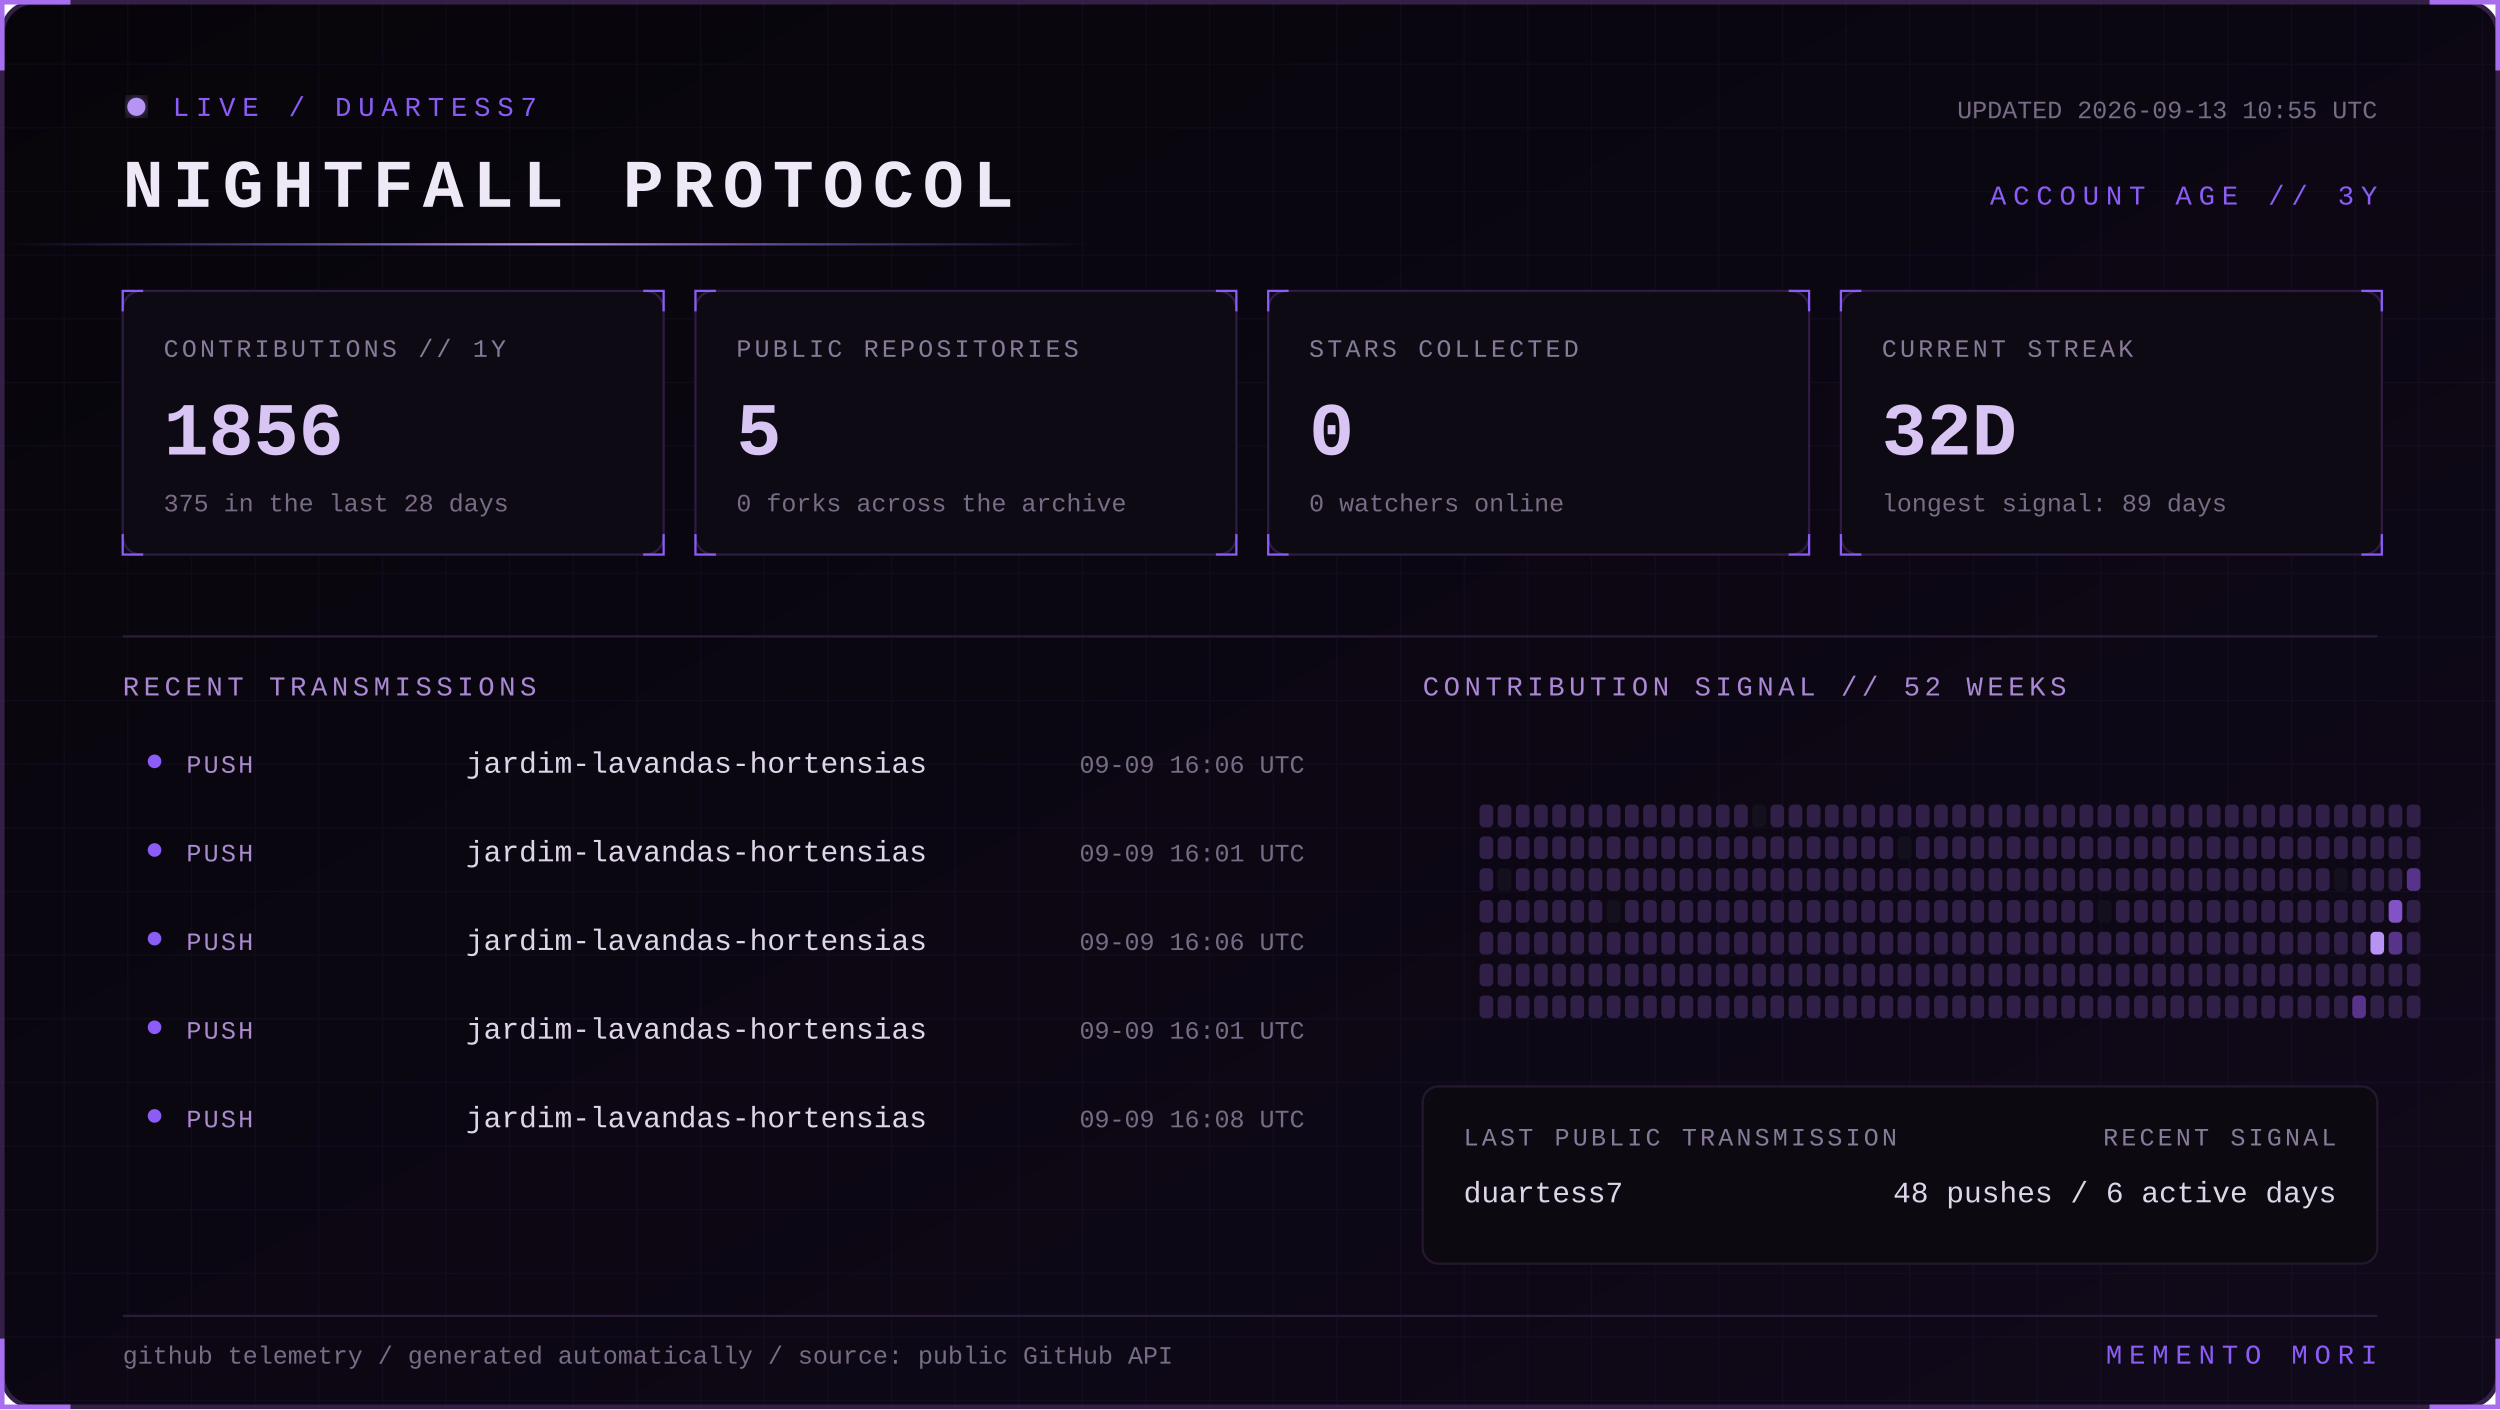
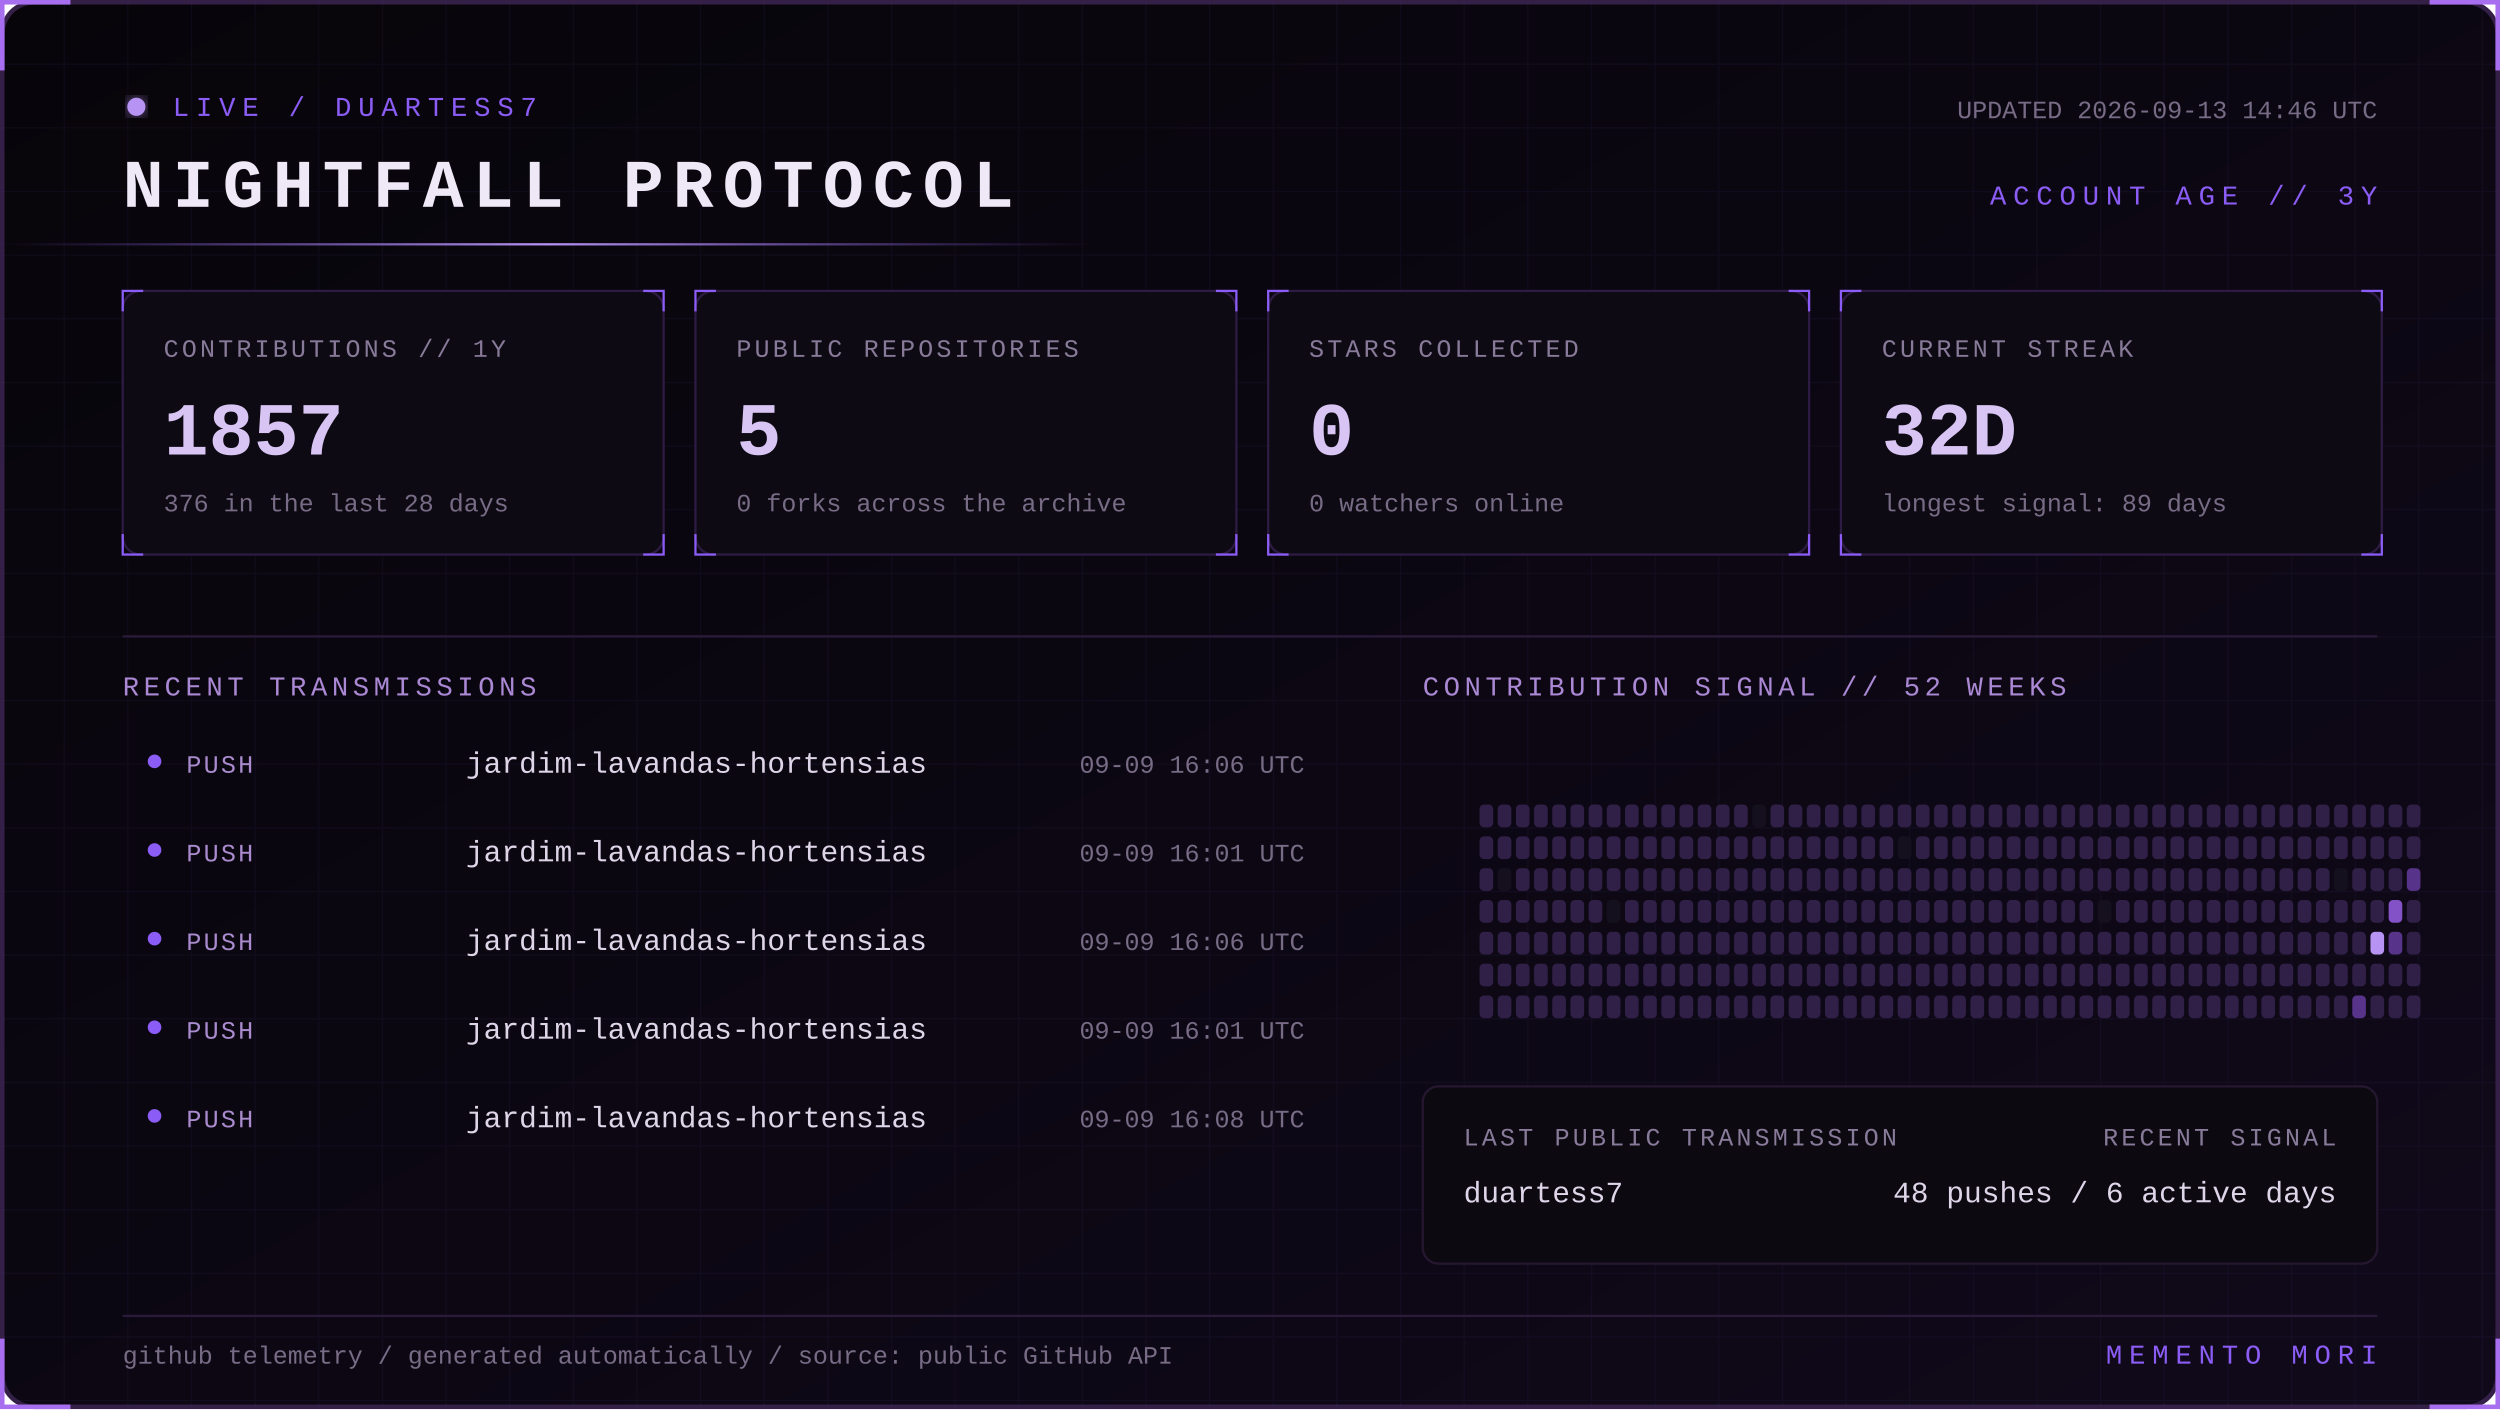
<svg xmlns="http://www.w3.org/2000/svg" width="1100" height="620" viewBox="0 0 1100 620" role="img" aria-labelledby="title desc">
  <defs>
    <linearGradient id="bg" x1="0" y1="0" x2="1" y2="1">
      <stop stop-color="#07050a" />
      <stop offset="1" stop-color="#10091a" />
    </linearGradient>
    <linearGradient id="beam">
      <stop stop-color="#8b5cf6" stop-opacity="0" />
      <stop offset=".5" stop-color="#b794f4" />
      <stop offset="1" stop-color="#8b5cf6" stop-opacity="0" />
    </linearGradient>
    <filter id="glow">
      <feGaussianBlur stdDeviation="4" result="b" />
      <feMerge>
        <feMergeNode in="b" />
        <feMergeNode in="SourceGraphic" />
      </feMerge>
    </filter>
    <pattern id="grid" width="28" height="28" patternUnits="userSpaceOnUse">
      <path d="M28 0H0V28" fill="none" stroke="#8b5cf6" stroke-opacity=".055" />
    </pattern>
    <style>
      text { font-family: Consolas, 'Courier New', monospace; }
      .kicker { fill:#8b5cf6; font-size:12px; letter-spacing:3px; }
      .title { fill:#eee8f7; font-size:30px; font-weight:700; letter-spacing:4px; }
      .label { fill:#887a99; font-size:11px; letter-spacing:1.4px; }
      .value { fill:#d8c5f4; font-size:33px; font-weight:700; }
      .detail,.pct { fill:#776b85; font-size:11px; }
      .section { fill:#aa88d4; font-size:12px; letter-spacing:2px; }
      .lang { fill:#ded5e8; font-size:13px; }
      .event { fill:#a98bce; font-size:11px; letter-spacing:1px; }
      .scan { animation:scan 5s linear infinite; }
      .blink { animation:blink 1.6s step-end infinite; }
      @keyframes scan { from { transform:translateX(-500px) } to { transform:translateX(1100px) } }
      @keyframes blink { 50% { opacity:.25 } }
    </style>
  </defs>
  <rect x="1" y="1" width="1098" height="618" rx="14" fill="url(#bg)" stroke="#342047" stroke-width="2" />
  <rect x="1" y="1" width="1098" height="618" rx="14" fill="url(#grid)" />
  <path d="M31 1H1v30 M1069 1h30v30 M1099 589v30h-30 M31 619H1v-30" stroke="#a76ff0" stroke-width="2" fill="none" />
  <g transform="translate(54 42)">
    <circle cx="6" cy="5" r="4" fill="#b794f4" filter="url(#glow)" class="blink" />
    <text x="22" y="9" class="kicker">LIVE / DUARTESS7</text>
    <text y="49" class="title">NIGHTFALL PROTOCOL</text>
-     <text x="992" y="10" text-anchor="end" class="detail">UPDATED 2026-09-13 10:55 UTC</text>
+     <text x="992" y="10" text-anchor="end" class="detail">UPDATED 2026-09-13 14:46 UTC</text>
    <text x="992" y="48" text-anchor="end" class="kicker">ACCOUNT AGE // 3Y</text>
  </g>
  <rect y="107" width="480" height="1" fill="url(#beam)" class="scan" />
  <g transform="translate(54 128)">
    <rect width="238" height="116" rx="8" fill="#0d0a13" stroke="#2d1b43" />
    <path d="M0 9V0h9 M229 0h9v9 M238 107v9h-9 M9 116H0v-9" stroke="#8b5cf6" fill="none" />
    <text x="18" y="29" class="label">CONTRIBUTIONS // 1Y</text>
-     <text x="18" y="72" class="value">1856</text>
-     <text x="18" y="97" class="detail">375 in the last 28 days</text>
+     <text x="18" y="72" class="value">1857</text>
+     <text x="18" y="97" class="detail">376 in the last 28 days</text>
  </g>
  <g transform="translate(306 128)">
    <rect width="238" height="116" rx="8" fill="#0d0a13" stroke="#2d1b43" />
    <path d="M0 9V0h9 M229 0h9v9 M238 107v9h-9 M9 116H0v-9" stroke="#8b5cf6" fill="none" />
    <text x="18" y="29" class="label">PUBLIC REPOSITORIES</text>
    <text x="18" y="72" class="value">5</text>
    <text x="18" y="97" class="detail">0 forks across the archive</text>
  </g>
  <g transform="translate(558 128)">
    <rect width="238" height="116" rx="8" fill="#0d0a13" stroke="#2d1b43" />
    <path d="M0 9V0h9 M229 0h9v9 M238 107v9h-9 M9 116H0v-9" stroke="#8b5cf6" fill="none" />
    <text x="18" y="29" class="label">STARS COLLECTED</text>
    <text x="18" y="72" class="value">0</text>
    <text x="18" y="97" class="detail">0 watchers online</text>
  </g>
  <g transform="translate(810 128)">
    <rect width="238" height="116" rx="8" fill="#0d0a13" stroke="#2d1b43" />
    <path d="M0 9V0h9 M229 0h9v9 M238 107v9h-9 M9 116H0v-9" stroke="#8b5cf6" fill="none" />
    <text x="18" y="29" class="label">CURRENT STREAK</text>
    <text x="18" y="72" class="value">32D</text>
    <text x="18" y="97" class="detail">longest signal: 89 days</text>
  </g>
  <path d="M54 280H1046" stroke="#291b39" />
  <text x="54" y="306" class="section">RECENT TRANSMISSIONS</text>
  <text x="626" y="306" class="section">CONTRIBUTION SIGNAL // 52 WEEKS</text>
  <circle cx="68" cy="335" r="3" fill="#8b5cf6" />
  <text x="82" y="340" class="event">PUSH</text>
  <text x="205" y="340" class="lang">jardim-lavandas-hortensias</text>
  <text x="574" y="340" text-anchor="end" class="pct">09-09 16:06 UTC</text>
  <circle cx="68" cy="374" r="3" fill="#8b5cf6" />
  <text x="82" y="379" class="event">PUSH</text>
  <text x="205" y="379" class="lang">jardim-lavandas-hortensias</text>
  <text x="574" y="379" text-anchor="end" class="pct">09-09 16:01 UTC</text>
  <circle cx="68" cy="413" r="3" fill="#8b5cf6" />
  <text x="82" y="418" class="event">PUSH</text>
  <text x="205" y="418" class="lang">jardim-lavandas-hortensias</text>
  <text x="574" y="418" text-anchor="end" class="pct">09-09 16:06 UTC</text>
  <circle cx="68" cy="452" r="3" fill="#8b5cf6" />
  <text x="82" y="457" class="event">PUSH</text>
  <text x="205" y="457" class="lang">jardim-lavandas-hortensias</text>
  <text x="574" y="457" text-anchor="end" class="pct">09-09 16:01 UTC</text>
  <circle cx="68" cy="491" r="3" fill="#8b5cf6" />
  <text x="82" y="496" class="event">PUSH</text>
  <text x="205" y="496" class="lang">jardim-lavandas-hortensias</text>
  <text x="574" y="496" text-anchor="end" class="pct">09-09 16:08 UTC</text>
  <g>
    <rect x="651" y="354" width="6" height="10" rx="2" fill="#302047" />
    <rect x="651" y="368" width="6" height="10" rx="2" fill="#302047" />
    <rect x="651" y="382" width="6" height="10" rx="2" fill="#302047" />
    <rect x="651" y="396" width="6" height="10" rx="2" fill="#302047" />
    <rect x="651" y="410" width="6" height="10" rx="2" fill="#302047" />
    <rect x="651" y="424" width="6" height="10" rx="2" fill="#302047" />
    <rect x="651" y="438" width="6" height="10" rx="2" fill="#302047" />
    <rect x="659" y="354" width="6" height="10" rx="2" fill="#302047" />
    <rect x="659" y="368" width="6" height="10" rx="2" fill="#302047" />
    <rect x="659" y="382" width="6" height="10" rx="2" fill="#15101d" />
    <rect x="659" y="396" width="6" height="10" rx="2" fill="#302047" />
    <rect x="659" y="410" width="6" height="10" rx="2" fill="#302047" />
    <rect x="659" y="424" width="6" height="10" rx="2" fill="#302047" />
    <rect x="659" y="438" width="6" height="10" rx="2" fill="#302047" />
    <rect x="667" y="354" width="6" height="10" rx="2" fill="#302047" />
    <rect x="667" y="368" width="6" height="10" rx="2" fill="#302047" />
    <rect x="667" y="382" width="6" height="10" rx="2" fill="#302047" />
    <rect x="667" y="396" width="6" height="10" rx="2" fill="#302047" />
    <rect x="667" y="410" width="6" height="10" rx="2" fill="#302047" />
    <rect x="667" y="424" width="6" height="10" rx="2" fill="#302047" />
    <rect x="667" y="438" width="6" height="10" rx="2" fill="#302047" />
    <rect x="675" y="354" width="6" height="10" rx="2" fill="#302047" />
    <rect x="675" y="368" width="6" height="10" rx="2" fill="#302047" />
    <rect x="675" y="382" width="6" height="10" rx="2" fill="#302047" />
    <rect x="675" y="396" width="6" height="10" rx="2" fill="#302047" />
    <rect x="675" y="410" width="6" height="10" rx="2" fill="#302047" />
    <rect x="675" y="424" width="6" height="10" rx="2" fill="#302047" />
    <rect x="675" y="438" width="6" height="10" rx="2" fill="#302047" />
    <rect x="683" y="354" width="6" height="10" rx="2" fill="#302047" />
    <rect x="683" y="368" width="6" height="10" rx="2" fill="#302047" />
    <rect x="683" y="382" width="6" height="10" rx="2" fill="#302047" />
    <rect x="683" y="396" width="6" height="10" rx="2" fill="#302047" />
    <rect x="683" y="410" width="6" height="10" rx="2" fill="#302047" />
    <rect x="683" y="424" width="6" height="10" rx="2" fill="#302047" />
    <rect x="683" y="438" width="6" height="10" rx="2" fill="#302047" />
    <rect x="691" y="354" width="6" height="10" rx="2" fill="#302047" />
    <rect x="691" y="368" width="6" height="10" rx="2" fill="#302047" />
    <rect x="691" y="382" width="6" height="10" rx="2" fill="#302047" />
    <rect x="691" y="396" width="6" height="10" rx="2" fill="#302047" />
    <rect x="691" y="410" width="6" height="10" rx="2" fill="#302047" />
    <rect x="691" y="424" width="6" height="10" rx="2" fill="#302047" />
    <rect x="691" y="438" width="6" height="10" rx="2" fill="#302047" />
    <rect x="699" y="354" width="6" height="10" rx="2" fill="#302047" />
    <rect x="699" y="368" width="6" height="10" rx="2" fill="#302047" />
    <rect x="699" y="382" width="6" height="10" rx="2" fill="#302047" />
    <rect x="699" y="396" width="6" height="10" rx="2" fill="#302047" />
    <rect x="699" y="410" width="6" height="10" rx="2" fill="#302047" />
    <rect x="699" y="424" width="6" height="10" rx="2" fill="#302047" />
    <rect x="699" y="438" width="6" height="10" rx="2" fill="#302047" />
    <rect x="707" y="354" width="6" height="10" rx="2" fill="#302047" />
    <rect x="707" y="368" width="6" height="10" rx="2" fill="#302047" />
    <rect x="707" y="382" width="6" height="10" rx="2" fill="#302047" />
    <rect x="707" y="396" width="6" height="10" rx="2" fill="#15101d" />
    <rect x="707" y="410" width="6" height="10" rx="2" fill="#302047" />
    <rect x="707" y="424" width="6" height="10" rx="2" fill="#302047" />
    <rect x="707" y="438" width="6" height="10" rx="2" fill="#302047" />
    <rect x="715" y="354" width="6" height="10" rx="2" fill="#302047" />
    <rect x="715" y="368" width="6" height="10" rx="2" fill="#302047" />
    <rect x="715" y="382" width="6" height="10" rx="2" fill="#302047" />
    <rect x="715" y="396" width="6" height="10" rx="2" fill="#302047" />
    <rect x="715" y="410" width="6" height="10" rx="2" fill="#302047" />
    <rect x="715" y="424" width="6" height="10" rx="2" fill="#302047" />
    <rect x="715" y="438" width="6" height="10" rx="2" fill="#302047" />
    <rect x="723" y="354" width="6" height="10" rx="2" fill="#302047" />
    <rect x="723" y="368" width="6" height="10" rx="2" fill="#302047" />
    <rect x="723" y="382" width="6" height="10" rx="2" fill="#302047" />
    <rect x="723" y="396" width="6" height="10" rx="2" fill="#302047" />
    <rect x="723" y="410" width="6" height="10" rx="2" fill="#302047" />
    <rect x="723" y="424" width="6" height="10" rx="2" fill="#302047" />
    <rect x="723" y="438" width="6" height="10" rx="2" fill="#302047" />
    <rect x="731" y="354" width="6" height="10" rx="2" fill="#302047" />
    <rect x="731" y="368" width="6" height="10" rx="2" fill="#302047" />
    <rect x="731" y="382" width="6" height="10" rx="2" fill="#302047" />
    <rect x="731" y="396" width="6" height="10" rx="2" fill="#302047" />
    <rect x="731" y="410" width="6" height="10" rx="2" fill="#302047" />
    <rect x="731" y="424" width="6" height="10" rx="2" fill="#302047" />
    <rect x="731" y="438" width="6" height="10" rx="2" fill="#302047" />
    <rect x="739" y="354" width="6" height="10" rx="2" fill="#302047" />
    <rect x="739" y="368" width="6" height="10" rx="2" fill="#302047" />
    <rect x="739" y="382" width="6" height="10" rx="2" fill="#302047" />
    <rect x="739" y="396" width="6" height="10" rx="2" fill="#302047" />
    <rect x="739" y="410" width="6" height="10" rx="2" fill="#302047" />
    <rect x="739" y="424" width="6" height="10" rx="2" fill="#302047" />
    <rect x="739" y="438" width="6" height="10" rx="2" fill="#302047" />
    <rect x="747" y="354" width="6" height="10" rx="2" fill="#302047" />
    <rect x="747" y="368" width="6" height="10" rx="2" fill="#302047" />
    <rect x="747" y="382" width="6" height="10" rx="2" fill="#302047" />
    <rect x="747" y="396" width="6" height="10" rx="2" fill="#302047" />
    <rect x="747" y="410" width="6" height="10" rx="2" fill="#302047" />
    <rect x="747" y="424" width="6" height="10" rx="2" fill="#302047" />
    <rect x="747" y="438" width="6" height="10" rx="2" fill="#302047" />
    <rect x="755" y="354" width="6" height="10" rx="2" fill="#302047" />
    <rect x="755" y="368" width="6" height="10" rx="2" fill="#302047" />
    <rect x="755" y="382" width="6" height="10" rx="2" fill="#302047" />
    <rect x="755" y="396" width="6" height="10" rx="2" fill="#302047" />
    <rect x="755" y="410" width="6" height="10" rx="2" fill="#302047" />
    <rect x="755" y="424" width="6" height="10" rx="2" fill="#302047" />
    <rect x="755" y="438" width="6" height="10" rx="2" fill="#302047" />
    <rect x="763" y="354" width="6" height="10" rx="2" fill="#302047" />
    <rect x="763" y="368" width="6" height="10" rx="2" fill="#302047" />
    <rect x="763" y="382" width="6" height="10" rx="2" fill="#302047" />
    <rect x="763" y="396" width="6" height="10" rx="2" fill="#302047" />
    <rect x="763" y="410" width="6" height="10" rx="2" fill="#302047" />
    <rect x="763" y="424" width="6" height="10" rx="2" fill="#302047" />
    <rect x="763" y="438" width="6" height="10" rx="2" fill="#302047" />
    <rect x="771" y="354" width="6" height="10" rx="2" fill="#15101d" />
    <rect x="771" y="368" width="6" height="10" rx="2" fill="#302047" />
    <rect x="771" y="382" width="6" height="10" rx="2" fill="#302047" />
    <rect x="771" y="396" width="6" height="10" rx="2" fill="#302047" />
    <rect x="771" y="410" width="6" height="10" rx="2" fill="#302047" />
    <rect x="771" y="424" width="6" height="10" rx="2" fill="#302047" />
    <rect x="771" y="438" width="6" height="10" rx="2" fill="#302047" />
    <rect x="779" y="354" width="6" height="10" rx="2" fill="#302047" />
    <rect x="779" y="368" width="6" height="10" rx="2" fill="#302047" />
    <rect x="779" y="382" width="6" height="10" rx="2" fill="#302047" />
    <rect x="779" y="396" width="6" height="10" rx="2" fill="#302047" />
    <rect x="779" y="410" width="6" height="10" rx="2" fill="#302047" />
    <rect x="779" y="424" width="6" height="10" rx="2" fill="#302047" />
    <rect x="779" y="438" width="6" height="10" rx="2" fill="#302047" />
    <rect x="787" y="354" width="6" height="10" rx="2" fill="#302047" />
    <rect x="787" y="368" width="6" height="10" rx="2" fill="#302047" />
    <rect x="787" y="382" width="6" height="10" rx="2" fill="#302047" />
    <rect x="787" y="396" width="6" height="10" rx="2" fill="#302047" />
    <rect x="787" y="410" width="6" height="10" rx="2" fill="#302047" />
    <rect x="787" y="424" width="6" height="10" rx="2" fill="#302047" />
    <rect x="787" y="438" width="6" height="10" rx="2" fill="#302047" />
    <rect x="795" y="354" width="6" height="10" rx="2" fill="#302047" />
    <rect x="795" y="368" width="6" height="10" rx="2" fill="#302047" />
    <rect x="795" y="382" width="6" height="10" rx="2" fill="#302047" />
    <rect x="795" y="396" width="6" height="10" rx="2" fill="#302047" />
    <rect x="795" y="410" width="6" height="10" rx="2" fill="#302047" />
    <rect x="795" y="424" width="6" height="10" rx="2" fill="#302047" />
    <rect x="795" y="438" width="6" height="10" rx="2" fill="#302047" />
    <rect x="803" y="354" width="6" height="10" rx="2" fill="#302047" />
    <rect x="803" y="368" width="6" height="10" rx="2" fill="#302047" />
    <rect x="803" y="382" width="6" height="10" rx="2" fill="#302047" />
    <rect x="803" y="396" width="6" height="10" rx="2" fill="#302047" />
    <rect x="803" y="410" width="6" height="10" rx="2" fill="#302047" />
    <rect x="803" y="424" width="6" height="10" rx="2" fill="#302047" />
    <rect x="803" y="438" width="6" height="10" rx="2" fill="#302047" />
    <rect x="811" y="354" width="6" height="10" rx="2" fill="#302047" />
    <rect x="811" y="368" width="6" height="10" rx="2" fill="#302047" />
    <rect x="811" y="382" width="6" height="10" rx="2" fill="#302047" />
    <rect x="811" y="396" width="6" height="10" rx="2" fill="#302047" />
    <rect x="811" y="410" width="6" height="10" rx="2" fill="#302047" />
    <rect x="811" y="424" width="6" height="10" rx="2" fill="#302047" />
    <rect x="811" y="438" width="6" height="10" rx="2" fill="#302047" />
    <rect x="819" y="354" width="6" height="10" rx="2" fill="#302047" />
    <rect x="819" y="368" width="6" height="10" rx="2" fill="#302047" />
    <rect x="819" y="382" width="6" height="10" rx="2" fill="#302047" />
    <rect x="819" y="396" width="6" height="10" rx="2" fill="#302047" />
    <rect x="819" y="410" width="6" height="10" rx="2" fill="#302047" />
    <rect x="819" y="424" width="6" height="10" rx="2" fill="#302047" />
    <rect x="819" y="438" width="6" height="10" rx="2" fill="#302047" />
    <rect x="827" y="354" width="6" height="10" rx="2" fill="#302047" />
    <rect x="827" y="368" width="6" height="10" rx="2" fill="#302047" />
    <rect x="827" y="382" width="6" height="10" rx="2" fill="#302047" />
    <rect x="827" y="396" width="6" height="10" rx="2" fill="#302047" />
    <rect x="827" y="410" width="6" height="10" rx="2" fill="#302047" />
    <rect x="827" y="424" width="6" height="10" rx="2" fill="#302047" />
    <rect x="827" y="438" width="6" height="10" rx="2" fill="#302047" />
    <rect x="835" y="354" width="6" height="10" rx="2" fill="#302047" />
    <rect x="835" y="368" width="6" height="10" rx="2" fill="#15101d" />
    <rect x="835" y="382" width="6" height="10" rx="2" fill="#302047" />
    <rect x="835" y="396" width="6" height="10" rx="2" fill="#302047" />
    <rect x="835" y="410" width="6" height="10" rx="2" fill="#302047" />
    <rect x="835" y="424" width="6" height="10" rx="2" fill="#302047" />
    <rect x="835" y="438" width="6" height="10" rx="2" fill="#302047" />
    <rect x="843" y="354" width="6" height="10" rx="2" fill="#302047" />
    <rect x="843" y="368" width="6" height="10" rx="2" fill="#302047" />
    <rect x="843" y="382" width="6" height="10" rx="2" fill="#302047" />
    <rect x="843" y="396" width="6" height="10" rx="2" fill="#302047" />
    <rect x="843" y="410" width="6" height="10" rx="2" fill="#302047" />
    <rect x="843" y="424" width="6" height="10" rx="2" fill="#302047" />
    <rect x="843" y="438" width="6" height="10" rx="2" fill="#302047" />
    <rect x="851" y="354" width="6" height="10" rx="2" fill="#302047" />
    <rect x="851" y="368" width="6" height="10" rx="2" fill="#302047" />
    <rect x="851" y="382" width="6" height="10" rx="2" fill="#302047" />
    <rect x="851" y="396" width="6" height="10" rx="2" fill="#302047" />
    <rect x="851" y="410" width="6" height="10" rx="2" fill="#302047" />
    <rect x="851" y="424" width="6" height="10" rx="2" fill="#302047" />
    <rect x="851" y="438" width="6" height="10" rx="2" fill="#302047" />
    <rect x="859" y="354" width="6" height="10" rx="2" fill="#302047" />
    <rect x="859" y="368" width="6" height="10" rx="2" fill="#302047" />
    <rect x="859" y="382" width="6" height="10" rx="2" fill="#302047" />
    <rect x="859" y="396" width="6" height="10" rx="2" fill="#302047" />
    <rect x="859" y="410" width="6" height="10" rx="2" fill="#302047" />
    <rect x="859" y="424" width="6" height="10" rx="2" fill="#302047" />
    <rect x="859" y="438" width="6" height="10" rx="2" fill="#302047" />
    <rect x="867" y="354" width="6" height="10" rx="2" fill="#302047" />
    <rect x="867" y="368" width="6" height="10" rx="2" fill="#302047" />
    <rect x="867" y="382" width="6" height="10" rx="2" fill="#302047" />
    <rect x="867" y="396" width="6" height="10" rx="2" fill="#302047" />
    <rect x="867" y="410" width="6" height="10" rx="2" fill="#302047" />
    <rect x="867" y="424" width="6" height="10" rx="2" fill="#302047" />
    <rect x="867" y="438" width="6" height="10" rx="2" fill="#302047" />
    <rect x="875" y="354" width="6" height="10" rx="2" fill="#302047" />
    <rect x="875" y="368" width="6" height="10" rx="2" fill="#302047" />
    <rect x="875" y="382" width="6" height="10" rx="2" fill="#302047" />
    <rect x="875" y="396" width="6" height="10" rx="2" fill="#302047" />
    <rect x="875" y="410" width="6" height="10" rx="2" fill="#302047" />
    <rect x="875" y="424" width="6" height="10" rx="2" fill="#302047" />
    <rect x="875" y="438" width="6" height="10" rx="2" fill="#302047" />
    <rect x="883" y="354" width="6" height="10" rx="2" fill="#302047" />
    <rect x="883" y="368" width="6" height="10" rx="2" fill="#302047" />
    <rect x="883" y="382" width="6" height="10" rx="2" fill="#302047" />
    <rect x="883" y="396" width="6" height="10" rx="2" fill="#302047" />
    <rect x="883" y="410" width="6" height="10" rx="2" fill="#302047" />
    <rect x="883" y="424" width="6" height="10" rx="2" fill="#302047" />
    <rect x="883" y="438" width="6" height="10" rx="2" fill="#302047" />
    <rect x="891" y="354" width="6" height="10" rx="2" fill="#302047" />
    <rect x="891" y="368" width="6" height="10" rx="2" fill="#302047" />
    <rect x="891" y="382" width="6" height="10" rx="2" fill="#302047" />
    <rect x="891" y="396" width="6" height="10" rx="2" fill="#302047" />
    <rect x="891" y="410" width="6" height="10" rx="2" fill="#302047" />
    <rect x="891" y="424" width="6" height="10" rx="2" fill="#302047" />
    <rect x="891" y="438" width="6" height="10" rx="2" fill="#302047" />
    <rect x="899" y="354" width="6" height="10" rx="2" fill="#302047" />
    <rect x="899" y="368" width="6" height="10" rx="2" fill="#302047" />
    <rect x="899" y="382" width="6" height="10" rx="2" fill="#302047" />
    <rect x="899" y="396" width="6" height="10" rx="2" fill="#302047" />
    <rect x="899" y="410" width="6" height="10" rx="2" fill="#302047" />
    <rect x="899" y="424" width="6" height="10" rx="2" fill="#302047" />
    <rect x="899" y="438" width="6" height="10" rx="2" fill="#302047" />
    <rect x="907" y="354" width="6" height="10" rx="2" fill="#302047" />
    <rect x="907" y="368" width="6" height="10" rx="2" fill="#302047" />
    <rect x="907" y="382" width="6" height="10" rx="2" fill="#302047" />
    <rect x="907" y="396" width="6" height="10" rx="2" fill="#302047" />
    <rect x="907" y="410" width="6" height="10" rx="2" fill="#302047" />
    <rect x="907" y="424" width="6" height="10" rx="2" fill="#302047" />
    <rect x="907" y="438" width="6" height="10" rx="2" fill="#302047" />
    <rect x="915" y="354" width="6" height="10" rx="2" fill="#302047" />
    <rect x="915" y="368" width="6" height="10" rx="2" fill="#302047" />
    <rect x="915" y="382" width="6" height="10" rx="2" fill="#302047" />
    <rect x="915" y="396" width="6" height="10" rx="2" fill="#302047" />
    <rect x="915" y="410" width="6" height="10" rx="2" fill="#302047" />
    <rect x="915" y="424" width="6" height="10" rx="2" fill="#302047" />
    <rect x="915" y="438" width="6" height="10" rx="2" fill="#302047" />
    <rect x="923" y="354" width="6" height="10" rx="2" fill="#302047" />
    <rect x="923" y="368" width="6" height="10" rx="2" fill="#302047" />
    <rect x="923" y="382" width="6" height="10" rx="2" fill="#302047" />
    <rect x="923" y="396" width="6" height="10" rx="2" fill="#15101d" />
    <rect x="923" y="410" width="6" height="10" rx="2" fill="#302047" />
    <rect x="923" y="424" width="6" height="10" rx="2" fill="#302047" />
    <rect x="923" y="438" width="6" height="10" rx="2" fill="#302047" />
    <rect x="931" y="354" width="6" height="10" rx="2" fill="#302047" />
    <rect x="931" y="368" width="6" height="10" rx="2" fill="#302047" />
    <rect x="931" y="382" width="6" height="10" rx="2" fill="#302047" />
    <rect x="931" y="396" width="6" height="10" rx="2" fill="#302047" />
    <rect x="931" y="410" width="6" height="10" rx="2" fill="#302047" />
    <rect x="931" y="424" width="6" height="10" rx="2" fill="#302047" />
    <rect x="931" y="438" width="6" height="10" rx="2" fill="#302047" />
    <rect x="939" y="354" width="6" height="10" rx="2" fill="#302047" />
    <rect x="939" y="368" width="6" height="10" rx="2" fill="#302047" />
    <rect x="939" y="382" width="6" height="10" rx="2" fill="#302047" />
    <rect x="939" y="396" width="6" height="10" rx="2" fill="#302047" />
    <rect x="939" y="410" width="6" height="10" rx="2" fill="#302047" />
    <rect x="939" y="424" width="6" height="10" rx="2" fill="#302047" />
    <rect x="939" y="438" width="6" height="10" rx="2" fill="#302047" />
    <rect x="947" y="354" width="6" height="10" rx="2" fill="#302047" />
    <rect x="947" y="368" width="6" height="10" rx="2" fill="#302047" />
    <rect x="947" y="382" width="6" height="10" rx="2" fill="#302047" />
    <rect x="947" y="396" width="6" height="10" rx="2" fill="#302047" />
    <rect x="947" y="410" width="6" height="10" rx="2" fill="#302047" />
    <rect x="947" y="424" width="6" height="10" rx="2" fill="#302047" />
    <rect x="947" y="438" width="6" height="10" rx="2" fill="#302047" />
    <rect x="955" y="354" width="6" height="10" rx="2" fill="#302047" />
    <rect x="955" y="368" width="6" height="10" rx="2" fill="#302047" />
    <rect x="955" y="382" width="6" height="10" rx="2" fill="#302047" />
    <rect x="955" y="396" width="6" height="10" rx="2" fill="#302047" />
    <rect x="955" y="410" width="6" height="10" rx="2" fill="#302047" />
    <rect x="955" y="424" width="6" height="10" rx="2" fill="#302047" />
    <rect x="955" y="438" width="6" height="10" rx="2" fill="#302047" />
    <rect x="963" y="354" width="6" height="10" rx="2" fill="#302047" />
    <rect x="963" y="368" width="6" height="10" rx="2" fill="#302047" />
    <rect x="963" y="382" width="6" height="10" rx="2" fill="#302047" />
    <rect x="963" y="396" width="6" height="10" rx="2" fill="#302047" />
    <rect x="963" y="410" width="6" height="10" rx="2" fill="#302047" />
    <rect x="963" y="424" width="6" height="10" rx="2" fill="#302047" />
    <rect x="963" y="438" width="6" height="10" rx="2" fill="#302047" />
    <rect x="971" y="354" width="6" height="10" rx="2" fill="#302047" />
    <rect x="971" y="368" width="6" height="10" rx="2" fill="#302047" />
    <rect x="971" y="382" width="6" height="10" rx="2" fill="#302047" />
    <rect x="971" y="396" width="6" height="10" rx="2" fill="#302047" />
    <rect x="971" y="410" width="6" height="10" rx="2" fill="#302047" />
    <rect x="971" y="424" width="6" height="10" rx="2" fill="#302047" />
    <rect x="971" y="438" width="6" height="10" rx="2" fill="#302047" />
    <rect x="979" y="354" width="6" height="10" rx="2" fill="#302047" />
    <rect x="979" y="368" width="6" height="10" rx="2" fill="#302047" />
    <rect x="979" y="382" width="6" height="10" rx="2" fill="#302047" />
    <rect x="979" y="396" width="6" height="10" rx="2" fill="#302047" />
    <rect x="979" y="410" width="6" height="10" rx="2" fill="#302047" />
    <rect x="979" y="424" width="6" height="10" rx="2" fill="#302047" />
    <rect x="979" y="438" width="6" height="10" rx="2" fill="#302047" />
    <rect x="987" y="354" width="6" height="10" rx="2" fill="#302047" />
    <rect x="987" y="368" width="6" height="10" rx="2" fill="#302047" />
    <rect x="987" y="382" width="6" height="10" rx="2" fill="#302047" />
    <rect x="987" y="396" width="6" height="10" rx="2" fill="#302047" />
    <rect x="987" y="410" width="6" height="10" rx="2" fill="#302047" />
    <rect x="987" y="424" width="6" height="10" rx="2" fill="#302047" />
    <rect x="987" y="438" width="6" height="10" rx="2" fill="#302047" />
    <rect x="995" y="354" width="6" height="10" rx="2" fill="#302047" />
    <rect x="995" y="368" width="6" height="10" rx="2" fill="#302047" />
    <rect x="995" y="382" width="6" height="10" rx="2" fill="#302047" />
    <rect x="995" y="396" width="6" height="10" rx="2" fill="#302047" />
    <rect x="995" y="410" width="6" height="10" rx="2" fill="#302047" />
    <rect x="995" y="424" width="6" height="10" rx="2" fill="#302047" />
    <rect x="995" y="438" width="6" height="10" rx="2" fill="#302047" />
    <rect x="1003" y="354" width="6" height="10" rx="2" fill="#302047" />
    <rect x="1003" y="368" width="6" height="10" rx="2" fill="#302047" />
    <rect x="1003" y="382" width="6" height="10" rx="2" fill="#302047" />
    <rect x="1003" y="396" width="6" height="10" rx="2" fill="#302047" />
    <rect x="1003" y="410" width="6" height="10" rx="2" fill="#302047" />
    <rect x="1003" y="424" width="6" height="10" rx="2" fill="#302047" />
    <rect x="1003" y="438" width="6" height="10" rx="2" fill="#302047" />
    <rect x="1011" y="354" width="6" height="10" rx="2" fill="#302047" />
    <rect x="1011" y="368" width="6" height="10" rx="2" fill="#302047" />
    <rect x="1011" y="382" width="6" height="10" rx="2" fill="#302047" />
    <rect x="1011" y="396" width="6" height="10" rx="2" fill="#302047" />
    <rect x="1011" y="410" width="6" height="10" rx="2" fill="#302047" />
    <rect x="1011" y="424" width="6" height="10" rx="2" fill="#302047" />
    <rect x="1011" y="438" width="6" height="10" rx="2" fill="#302047" />
    <rect x="1019" y="354" width="6" height="10" rx="2" fill="#302047" />
    <rect x="1019" y="368" width="6" height="10" rx="2" fill="#302047" />
    <rect x="1019" y="382" width="6" height="10" rx="2" fill="#302047" />
    <rect x="1019" y="396" width="6" height="10" rx="2" fill="#302047" />
    <rect x="1019" y="410" width="6" height="10" rx="2" fill="#302047" />
    <rect x="1019" y="424" width="6" height="10" rx="2" fill="#302047" />
    <rect x="1019" y="438" width="6" height="10" rx="2" fill="#302047" />
    <rect x="1027" y="354" width="6" height="10" rx="2" fill="#302047" />
    <rect x="1027" y="368" width="6" height="10" rx="2" fill="#302047" />
    <rect x="1027" y="382" width="6" height="10" rx="2" fill="#15101d" />
    <rect x="1027" y="396" width="6" height="10" rx="2" fill="#302047" />
    <rect x="1027" y="410" width="6" height="10" rx="2" fill="#302047" />
    <rect x="1027" y="424" width="6" height="10" rx="2" fill="#302047" />
    <rect x="1027" y="438" width="6" height="10" rx="2" fill="#302047" />
    <rect x="1035" y="354" width="6" height="10" rx="2" fill="#302047" />
    <rect x="1035" y="368" width="6" height="10" rx="2" fill="#302047" />
    <rect x="1035" y="382" width="6" height="10" rx="2" fill="#302047" />
    <rect x="1035" y="396" width="6" height="10" rx="2" fill="#302047" />
    <rect x="1035" y="410" width="6" height="10" rx="2" fill="#302047" />
    <rect x="1035" y="424" width="6" height="10" rx="2" fill="#302047" />
    <rect x="1035" y="438" width="6" height="10" rx="2" fill="#57338a" />
    <rect x="1043" y="354" width="6" height="10" rx="2" fill="#302047" />
    <rect x="1043" y="368" width="6" height="10" rx="2" fill="#302047" />
    <rect x="1043" y="382" width="6" height="10" rx="2" fill="#302047" />
    <rect x="1043" y="396" width="6" height="10" rx="2" fill="#302047" />
    <rect x="1043" y="410" width="6" height="10" rx="2" fill="#b794f4" />
    <rect x="1043" y="424" width="6" height="10" rx="2" fill="#302047" />
    <rect x="1043" y="438" width="6" height="10" rx="2" fill="#302047" />
    <rect x="1051" y="354" width="6" height="10" rx="2" fill="#302047" />
    <rect x="1051" y="368" width="6" height="10" rx="2" fill="#302047" />
    <rect x="1051" y="382" width="6" height="10" rx="2" fill="#302047" />
    <rect x="1051" y="396" width="6" height="10" rx="2" fill="#8452c7" />
    <rect x="1051" y="410" width="6" height="10" rx="2" fill="#57338a" />
    <rect x="1051" y="424" width="6" height="10" rx="2" fill="#302047" />
    <rect x="1051" y="438" width="6" height="10" rx="2" fill="#302047" />
    <rect x="1059" y="354" width="6" height="10" rx="2" fill="#302047" />
    <rect x="1059" y="368" width="6" height="10" rx="2" fill="#302047" />
    <rect x="1059" y="382" width="6" height="10" rx="2" fill="#57338a" />
    <rect x="1059" y="396" width="6" height="10" rx="2" fill="#302047" />
    <rect x="1059" y="410" width="6" height="10" rx="2" fill="#302047" />
    <rect x="1059" y="424" width="6" height="10" rx="2" fill="#302047" />
    <rect x="1059" y="438" width="6" height="10" rx="2" fill="#302047" />
  </g>
  <g transform="translate(626 478)">
    <rect width="420" height="78" rx="7" fill="#0c0911" stroke="#24172f" />
    <text x="18" y="26" class="label">LAST PUBLIC TRANSMISSION</text>
    <text x="18" y="51" class="lang">duartess7</text>
    <text x="402" y="26" text-anchor="end" class="label">RECENT SIGNAL</text>
    <text x="402" y="51" text-anchor="end" class="lang">48 pushes / 6 active days</text>
  </g>
  <path d="M54 579H1046" stroke="#291b39" />
  <text x="54" y="600" class="detail">github telemetry / generated automatically / source: public GitHub API</text>
  <text x="1046" y="600" text-anchor="end" class="kicker">MEMENTO MORI</text>
</svg>
